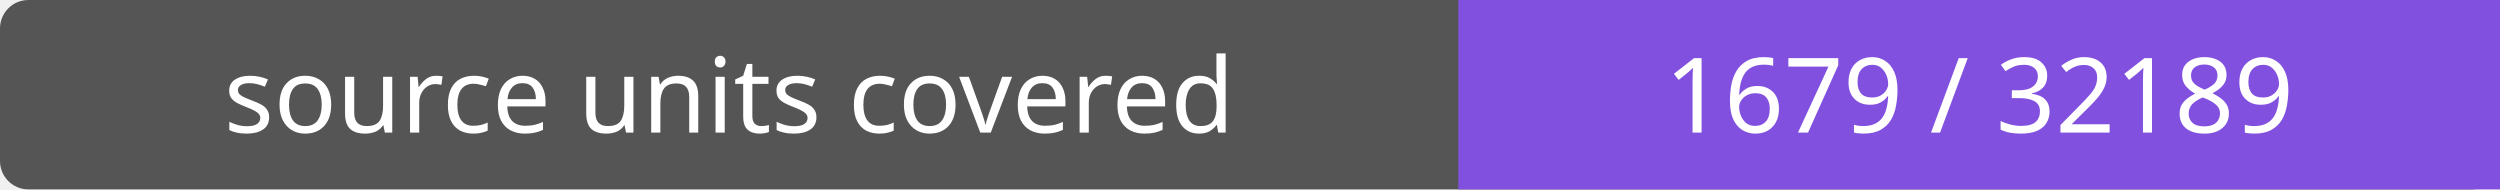
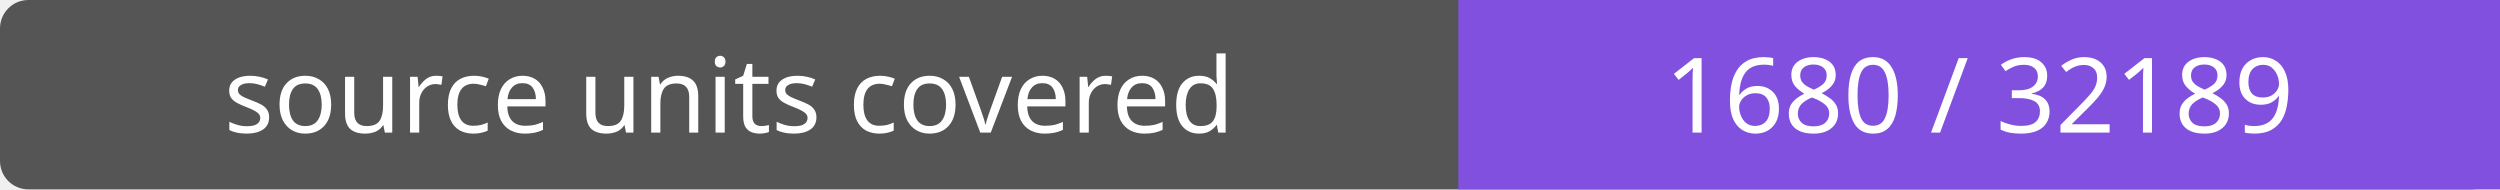
- <svg xmlns="http://www.w3.org/2000/svg" width="264" height="20" role="img" aria-label="source units covered: 1679 / 32189">
+ <svg xmlns="http://www.w3.org/2000/svg" width="264" height="20" role="img" aria-label="source units covered: 1680 / 32189">
  <rect width="264" height="20" rx="3" fill="#555" />
  <path fill="#8250df" d="M154 0h110v20H154z" />
  <g fill="#fff" text-anchor="middle" font-family="Verdana,sans-serif" font-size="11">
    <text x="77.0" y="14">source units covered</text>
-     <text x="209.0" y="14">1679 / 32189</text>
+     <text x="209.0" y="14">1680 / 32189</text>
  </g>
</svg>
